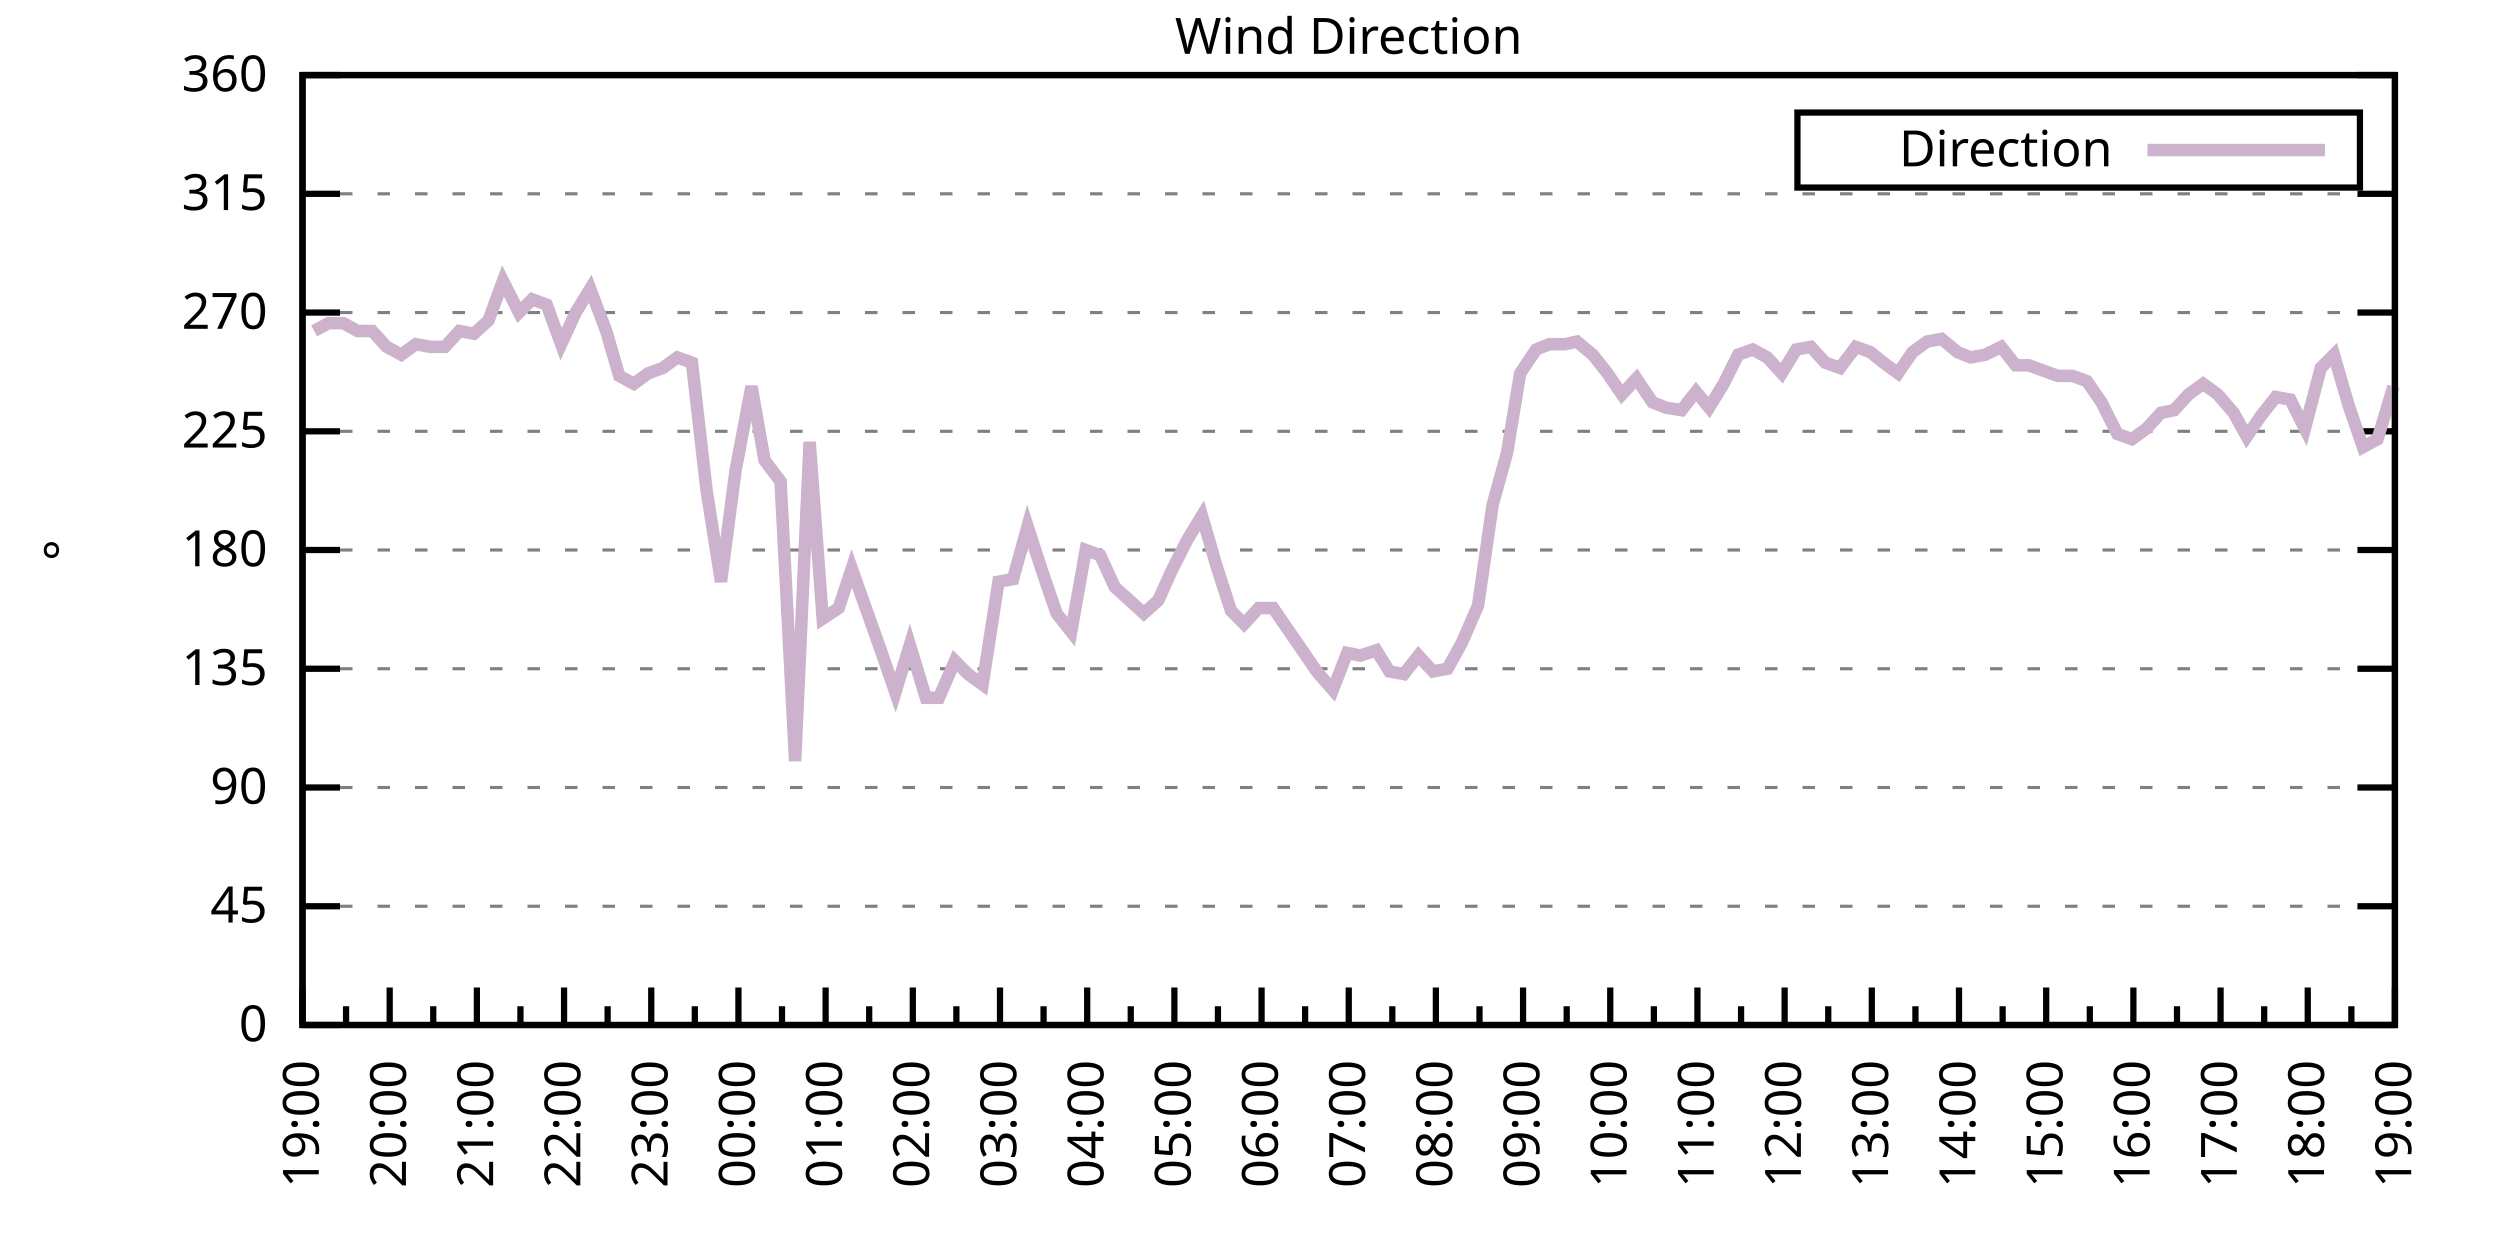
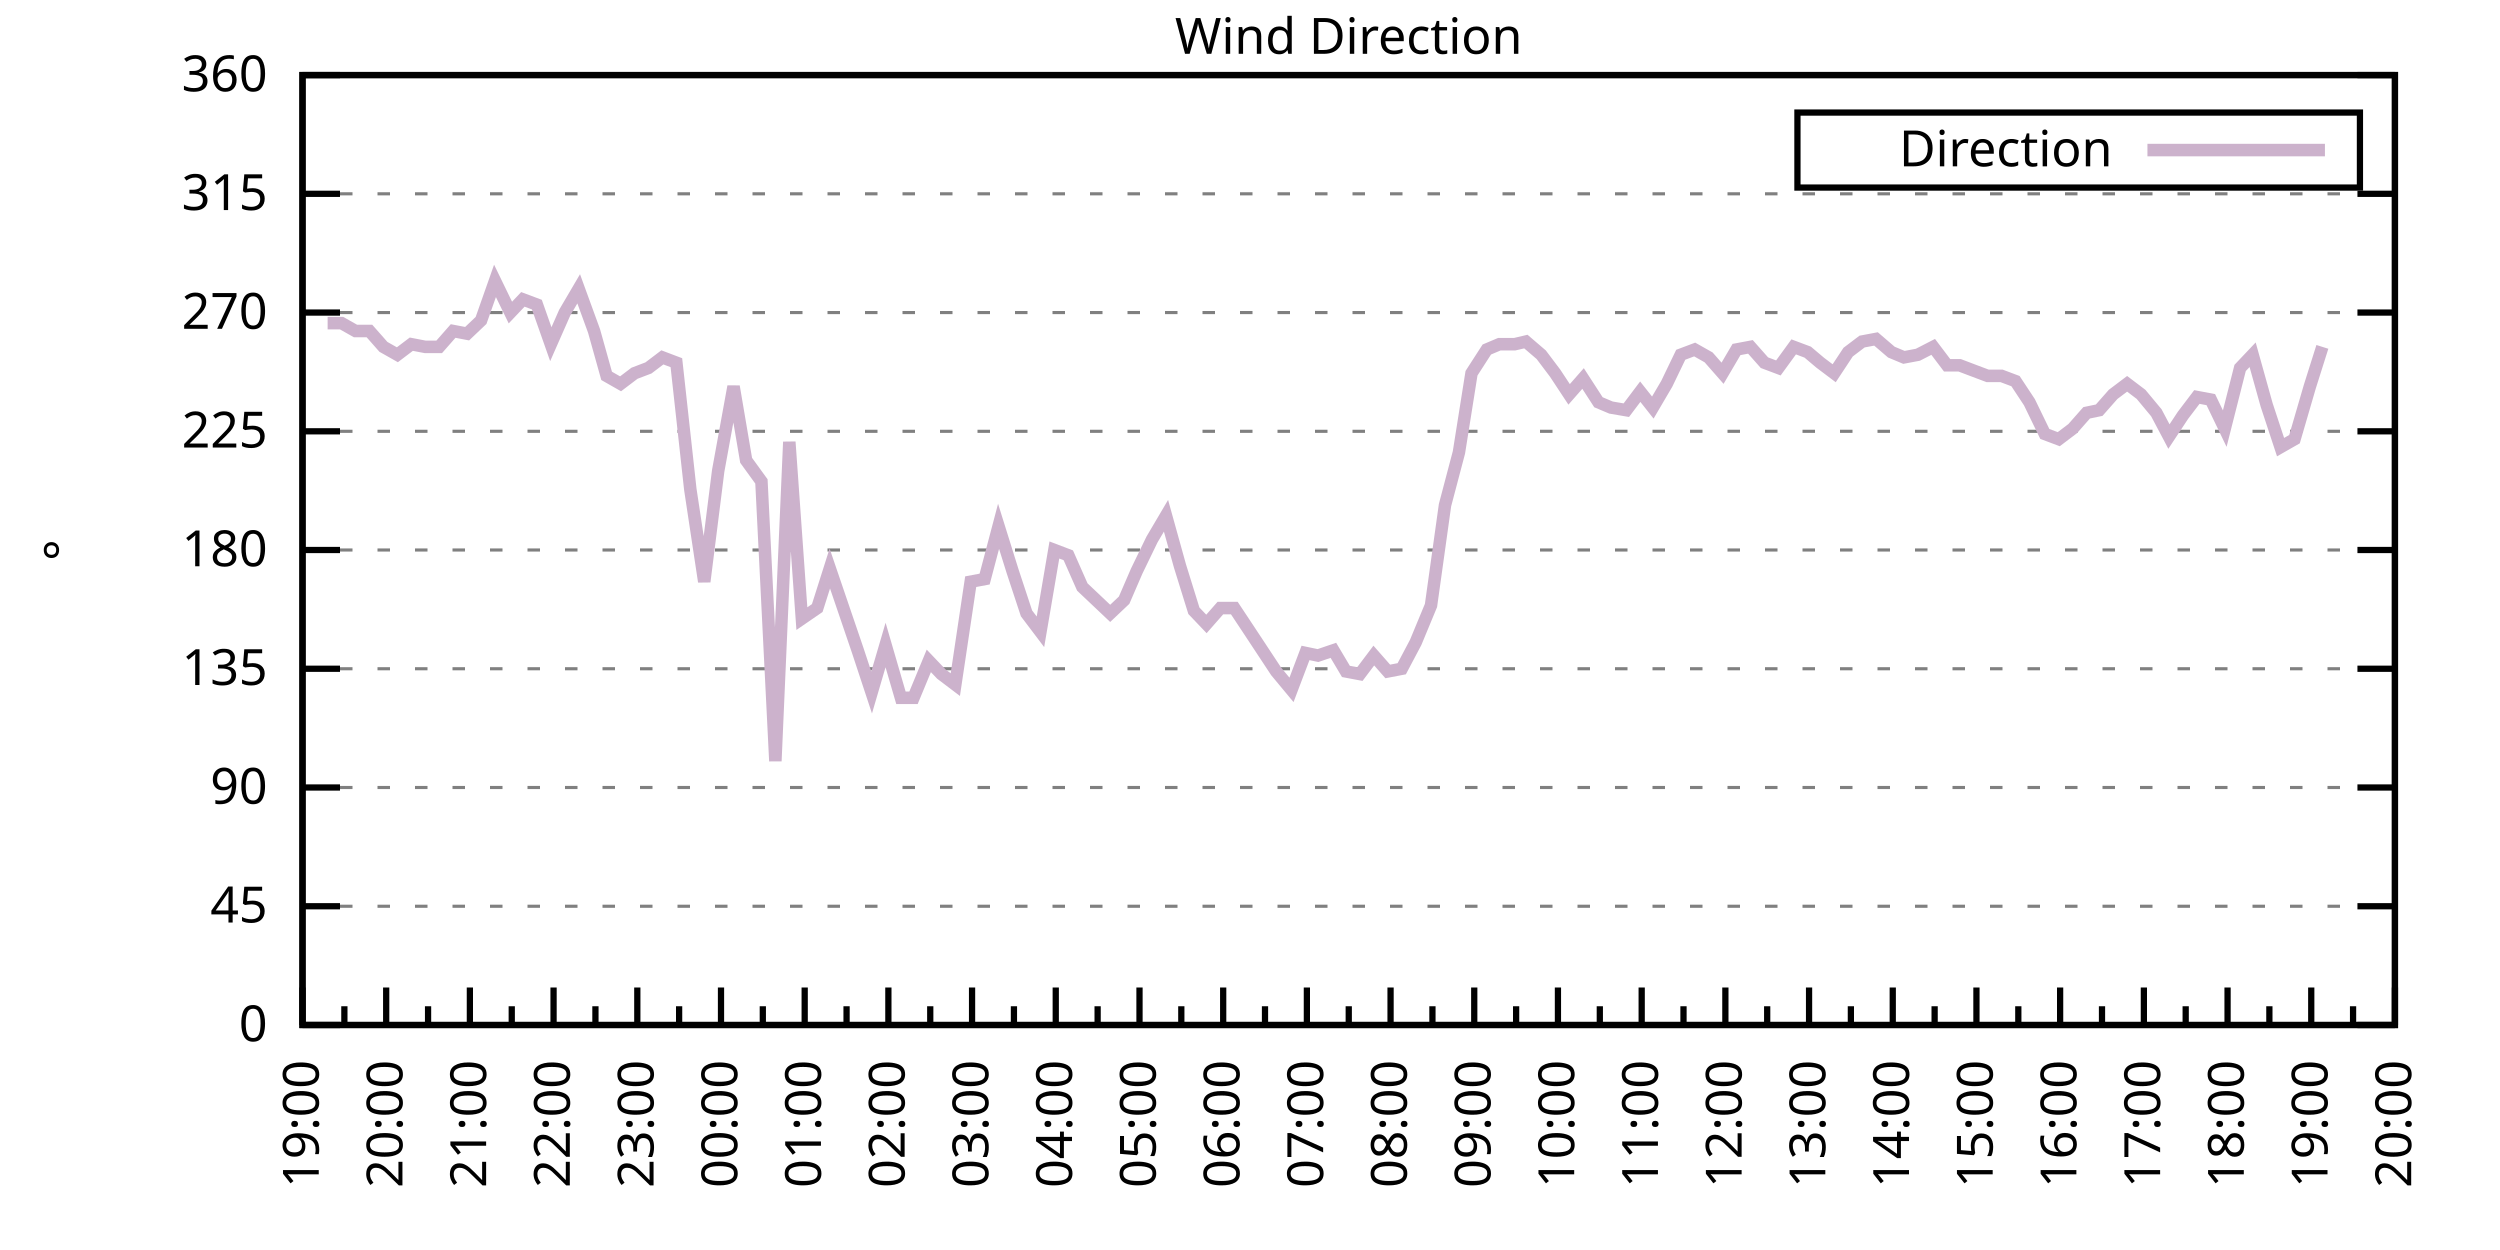
<svg xmlns="http://www.w3.org/2000/svg" xmlns:xlink="http://www.w3.org/1999/xlink" width="400" height="200" viewBox="0 0 400 200">
  <g id="gnuplot_canvas">
    <rect x="0" y="0" width="400" height="200" fill="none" />
    <defs>
      <circle id="gpDot" r="0.5" stroke-width="0.5" stroke="currentColor" />
      <path id="gpPt0" stroke-width="0.333" stroke="currentColor" d="M-1,0 h2 M0,-1 v2" />
      <path id="gpPt1" stroke-width="0.333" stroke="currentColor" d="M-1,-1 L1,1 M1,-1 L-1,1" />
      <path id="gpPt2" stroke-width="0.333" stroke="currentColor" d="M-1,0 L1,0 M0,-1 L0,1 M-1,-1 L1,1 M-1,1 L1,-1" />
      <rect id="gpPt3" stroke-width="0.333" stroke="currentColor" x="-1" y="-1" width="2" height="2" />
      <rect id="gpPt4" stroke-width="0.333" stroke="currentColor" fill="currentColor" x="-1" y="-1" width="2" height="2" />
      <circle id="gpPt5" stroke-width="0.333" stroke="currentColor" cx="0" cy="0" r="1" />
      <use xlink:href="#gpPt5" id="gpPt6" fill="currentColor" stroke="none" />
      <path id="gpPt7" stroke-width="0.333" stroke="currentColor" d="M0,-1.33 L-1.33,0.67 L1.33,0.67 z" />
      <use xlink:href="#gpPt7" id="gpPt8" fill="currentColor" stroke="none" />
      <use xlink:href="#gpPt7" id="gpPt9" stroke="currentColor" transform="rotate(180)" />
      <use xlink:href="#gpPt9" id="gpPt10" fill="currentColor" stroke="none" />
      <use xlink:href="#gpPt3" id="gpPt11" stroke="currentColor" transform="rotate(45)" />
      <use xlink:href="#gpPt11" id="gpPt12" fill="currentColor" stroke="none" />
      <path id="gpPt13" stroke-width="0.333" stroke="currentColor" d="M0,1.330 L1.265,0.411 L0.782,-1.067 L-0.782,-1.076 L-1.265,0.411 z" />
      <use xlink:href="#gpPt13" id="gpPt14" fill="currentColor" stroke="none" />
      <filter id="textbox" filterUnits="objectBoundingBox" x="0" y="0" height="1" width="1">
        <feFlood flood-color="white" flood-opacity="1" result="bgnd" />
        <feComposite in="SourceGraphic" in2="bgnd" operator="atop" />
      </filter>
      <filter id="greybox" filterUnits="objectBoundingBox" x="0" y="0" height="1" width="1">
        <feFlood flood-color="lightgrey" flood-opacity="1" result="grey" />
        <feComposite in="SourceGraphic" in2="grey" operator="atop" />
      </filter>
    </defs>
    <g fill="none" color="white" stroke="currentColor" stroke-width="1.00" stroke-linecap="butt" stroke-linejoin="miter">
</g>
    <g fill="none" color="black" stroke="currentColor" stroke-width="1.00" stroke-linecap="butt" stroke-linejoin="miter">
      <g stroke="none" shape-rendering="crispEdges">
        <polygon fill="rgb(255, 255, 255)" points="48.40,164.00 383.18,164.00 383.18,12.02 48.40,12.02 " />
      </g>
    </g>
    <g fill="none" color="black" stroke="currentColor" stroke-width="1.00" stroke-linecap="butt" stroke-linejoin="miter">
</g>
    <g fill="none" color="black" stroke="black" stroke-width="0.50" stroke-linecap="butt" stroke-linejoin="miter">
</g>
    <g fill="none" color="gray" stroke="currentColor" stroke-width="0.50" stroke-linecap="butt" stroke-linejoin="miter">
      <path stroke="gray" stroke-dasharray="2,4" class="gridline" d="M48.40,164.00 L383.19,164.00  " />
    </g>
    <g fill="none" color="gray" stroke="gray" stroke-width="1.00" stroke-linecap="butt" stroke-linejoin="miter">
</g>
    <g fill="none" color="black" stroke="currentColor" stroke-width="1.00" stroke-linecap="butt" stroke-linejoin="miter">
      <path stroke="black" d="M48.40,164.00 L54.40,164.00 M383.19,164.00 L377.19,164.00  " />
      <g transform="translate(42.80,166.60)" stroke="none" fill="black" font-family="Sans" font-size="8.00" text-anchor="end">
        <text>
          <tspan font-family="Sans"> 0</tspan>
        </text>
      </g>
    </g>
    <g fill="none" color="black" stroke="currentColor" stroke-width="1.00" stroke-linecap="butt" stroke-linejoin="miter">
</g>
    <g fill="none" color="black" stroke="black" stroke-width="0.50" stroke-linecap="butt" stroke-linejoin="miter">
</g>
    <g fill="none" color="gray" stroke="currentColor" stroke-width="0.50" stroke-linecap="butt" stroke-linejoin="miter">
      <path stroke="gray" stroke-dasharray="2,4" class="gridline" d="M48.40,145.00 L383.19,145.00  " />
    </g>
    <g fill="none" color="gray" stroke="gray" stroke-width="1.00" stroke-linecap="butt" stroke-linejoin="miter">
</g>
    <g fill="none" color="black" stroke="currentColor" stroke-width="1.00" stroke-linecap="butt" stroke-linejoin="miter">
      <path stroke="black" d="M48.40,145.00 L54.40,145.00 M383.19,145.00 L377.19,145.00  " />
      <g transform="translate(42.80,147.60)" stroke="none" fill="black" font-family="Sans" font-size="8.00" text-anchor="end">
        <text>
          <tspan font-family="Sans"> 45</tspan>
        </text>
      </g>
    </g>
    <g fill="none" color="black" stroke="currentColor" stroke-width="1.00" stroke-linecap="butt" stroke-linejoin="miter">
</g>
    <g fill="none" color="black" stroke="black" stroke-width="0.50" stroke-linecap="butt" stroke-linejoin="miter">
</g>
    <g fill="none" color="gray" stroke="currentColor" stroke-width="0.50" stroke-linecap="butt" stroke-linejoin="miter">
      <path stroke="gray" stroke-dasharray="2,4" class="gridline" d="M48.40,126.00 L383.19,126.00  " />
    </g>
    <g fill="none" color="gray" stroke="gray" stroke-width="1.00" stroke-linecap="butt" stroke-linejoin="miter">
</g>
    <g fill="none" color="black" stroke="currentColor" stroke-width="1.00" stroke-linecap="butt" stroke-linejoin="miter">
      <path stroke="black" d="M48.40,126.00 L54.40,126.00 M383.19,126.00 L377.19,126.00  " />
      <g transform="translate(42.80,128.60)" stroke="none" fill="black" font-family="Sans" font-size="8.00" text-anchor="end">
        <text>
          <tspan font-family="Sans"> 90</tspan>
        </text>
      </g>
    </g>
    <g fill="none" color="black" stroke="currentColor" stroke-width="1.00" stroke-linecap="butt" stroke-linejoin="miter">
</g>
    <g fill="none" color="black" stroke="black" stroke-width="0.50" stroke-linecap="butt" stroke-linejoin="miter">
</g>
    <g fill="none" color="gray" stroke="currentColor" stroke-width="0.50" stroke-linecap="butt" stroke-linejoin="miter">
      <path stroke="gray" stroke-dasharray="2,4" class="gridline" d="M48.40,107.00 L383.19,107.00  " />
    </g>
    <g fill="none" color="gray" stroke="gray" stroke-width="1.00" stroke-linecap="butt" stroke-linejoin="miter">
</g>
    <g fill="none" color="black" stroke="currentColor" stroke-width="1.00" stroke-linecap="butt" stroke-linejoin="miter">
      <path stroke="black" d="M48.40,107.00 L54.40,107.00 M383.19,107.00 L377.19,107.00  " />
      <g transform="translate(42.80,109.60)" stroke="none" fill="black" font-family="Sans" font-size="8.00" text-anchor="end">
        <text>
          <tspan font-family="Sans"> 135</tspan>
        </text>
      </g>
    </g>
    <g fill="none" color="black" stroke="currentColor" stroke-width="1.00" stroke-linecap="butt" stroke-linejoin="miter">
</g>
    <g fill="none" color="black" stroke="black" stroke-width="0.50" stroke-linecap="butt" stroke-linejoin="miter">
</g>
    <g fill="none" color="gray" stroke="currentColor" stroke-width="0.50" stroke-linecap="butt" stroke-linejoin="miter">
      <path stroke="gray" stroke-dasharray="2,4" class="gridline" d="M48.40,88.00 L383.19,88.00  " />
    </g>
    <g fill="none" color="gray" stroke="gray" stroke-width="1.00" stroke-linecap="butt" stroke-linejoin="miter">
</g>
    <g fill="none" color="black" stroke="currentColor" stroke-width="1.00" stroke-linecap="butt" stroke-linejoin="miter">
      <path stroke="black" d="M48.40,88.00 L54.40,88.00 M383.19,88.00 L377.19,88.00  " />
      <g transform="translate(42.80,90.60)" stroke="none" fill="black" font-family="Sans" font-size="8.00" text-anchor="end">
        <text>
          <tspan font-family="Sans"> 180</tspan>
        </text>
      </g>
    </g>
    <g fill="none" color="black" stroke="currentColor" stroke-width="1.00" stroke-linecap="butt" stroke-linejoin="miter">
</g>
    <g fill="none" color="black" stroke="black" stroke-width="0.50" stroke-linecap="butt" stroke-linejoin="miter">
</g>
    <g fill="none" color="gray" stroke="currentColor" stroke-width="0.50" stroke-linecap="butt" stroke-linejoin="miter">
      <path stroke="gray" stroke-dasharray="2,4" class="gridline" d="M48.40,69.01 L383.19,69.01  " />
    </g>
    <g fill="none" color="gray" stroke="gray" stroke-width="1.00" stroke-linecap="butt" stroke-linejoin="miter">
</g>
    <g fill="none" color="black" stroke="currentColor" stroke-width="1.00" stroke-linecap="butt" stroke-linejoin="miter">
      <path stroke="black" d="M48.40,69.01 L54.40,69.01 M383.19,69.01 L377.19,69.01  " />
      <g transform="translate(42.80,71.61)" stroke="none" fill="black" font-family="Sans" font-size="8.00" text-anchor="end">
        <text>
          <tspan font-family="Sans"> 225</tspan>
        </text>
      </g>
    </g>
    <g fill="none" color="black" stroke="currentColor" stroke-width="1.00" stroke-linecap="butt" stroke-linejoin="miter">
</g>
    <g fill="none" color="black" stroke="black" stroke-width="0.50" stroke-linecap="butt" stroke-linejoin="miter">
</g>
    <g fill="none" color="gray" stroke="currentColor" stroke-width="0.50" stroke-linecap="butt" stroke-linejoin="miter">
      <path stroke="gray" stroke-dasharray="2,4" class="gridline" d="M48.40,50.01 L383.19,50.01  " />
    </g>
    <g fill="none" color="gray" stroke="gray" stroke-width="1.00" stroke-linecap="butt" stroke-linejoin="miter">
</g>
    <g fill="none" color="black" stroke="currentColor" stroke-width="1.00" stroke-linecap="butt" stroke-linejoin="miter">
      <path stroke="black" d="M48.40,50.01 L54.40,50.01 M383.19,50.01 L377.19,50.01  " />
      <g transform="translate(42.80,52.61)" stroke="none" fill="black" font-family="Sans" font-size="8.00" text-anchor="end">
        <text>
          <tspan font-family="Sans"> 270</tspan>
        </text>
      </g>
    </g>
    <g fill="none" color="black" stroke="currentColor" stroke-width="1.00" stroke-linecap="butt" stroke-linejoin="miter">
</g>
    <g fill="none" color="black" stroke="black" stroke-width="0.50" stroke-linecap="butt" stroke-linejoin="miter">
</g>
    <g fill="none" color="gray" stroke="currentColor" stroke-width="0.50" stroke-linecap="butt" stroke-linejoin="miter">
      <path stroke="gray" stroke-dasharray="2,4" class="gridline" d="M48.40,31.01 L383.19,31.01  " />
    </g>
    <g fill="none" color="gray" stroke="gray" stroke-width="1.00" stroke-linecap="butt" stroke-linejoin="miter">
</g>
    <g fill="none" color="black" stroke="currentColor" stroke-width="1.00" stroke-linecap="butt" stroke-linejoin="miter">
      <path stroke="black" d="M48.40,31.01 L54.40,31.01 M383.19,31.01 L377.19,31.01  " />
      <g transform="translate(42.80,33.61)" stroke="none" fill="black" font-family="Sans" font-size="8.00" text-anchor="end">
        <text>
          <tspan font-family="Sans"> 315</tspan>
        </text>
      </g>
    </g>
    <g fill="none" color="black" stroke="currentColor" stroke-width="1.00" stroke-linecap="butt" stroke-linejoin="miter">
</g>
    <g fill="none" color="black" stroke="black" stroke-width="0.50" stroke-linecap="butt" stroke-linejoin="miter">
</g>
    <g fill="none" color="gray" stroke="currentColor" stroke-width="0.50" stroke-linecap="butt" stroke-linejoin="miter">
      <path stroke="gray" stroke-dasharray="2,4" class="gridline" d="M48.40,12.01 L383.19,12.01  " />
    </g>
    <g fill="none" color="gray" stroke="gray" stroke-width="1.00" stroke-linecap="butt" stroke-linejoin="miter">
</g>
    <g fill="none" color="black" stroke="currentColor" stroke-width="1.00" stroke-linecap="butt" stroke-linejoin="miter">
      <path stroke="black" d="M48.40,12.01 L54.40,12.01 M383.19,12.01 L377.19,12.01  " />
      <g transform="translate(42.80,14.61)" stroke="none" fill="black" font-family="Sans" font-size="8.00" text-anchor="end">
        <text>
          <tspan font-family="Sans"> 360</tspan>
        </text>
      </g>
    </g>
    <g fill="none" color="black" stroke="currentColor" stroke-width="1.00" stroke-linecap="butt" stroke-linejoin="miter">
      <path stroke="black" d="M48.40,164.00 L48.40,158.00  " />
      <g transform="translate(51.00,169.60) rotate(270)" stroke="none" fill="black" font-family="Sans" font-size="8.00" text-anchor="end">
        <text>
          <tspan font-family="Sans">19:00</tspan>
        </text>
      </g>
    </g>
    <g fill="none" color="black" stroke="currentColor" stroke-width="1.00" stroke-linecap="butt" stroke-linejoin="miter">
-       <path stroke="black" d="M55.37,164.00 L55.37,161.00 M62.35,164.00 L62.35,158.00  " />
-       <g transform="translate(64.95,169.60) rotate(270)" stroke="none" fill="black" font-family="Sans" font-size="8.00" text-anchor="end">
+       <path stroke="black" d="M55.10,164.00 L55.10,161.00 M61.79,164.00 L61.79,158.00  " />
+       <g transform="translate(64.39,169.60) rotate(270)" stroke="none" fill="black" font-family="Sans" font-size="8.00" text-anchor="end">
        <text>
          <tspan font-family="Sans">20:00</tspan>
        </text>
      </g>
    </g>
    <g fill="none" color="black" stroke="currentColor" stroke-width="1.00" stroke-linecap="butt" stroke-linejoin="miter">
-       <path stroke="black" d="M69.32,164.00 L69.32,161.00 M76.30,164.00 L76.30,158.00  " />
-       <g transform="translate(78.90,169.60) rotate(270)" stroke="none" fill="black" font-family="Sans" font-size="8.00" text-anchor="end">
+       <path stroke="black" d="M68.49,164.00 L68.49,161.00 M75.18,164.00 L75.18,158.00  " />
+       <g transform="translate(77.78,169.60) rotate(270)" stroke="none" fill="black" font-family="Sans" font-size="8.00" text-anchor="end">
        <text>
          <tspan font-family="Sans">21:00</tspan>
        </text>
      </g>
    </g>
    <g fill="none" color="black" stroke="currentColor" stroke-width="1.00" stroke-linecap="butt" stroke-linejoin="miter">
-       <path stroke="black" d="M83.27,164.00 L83.27,161.00 M90.25,164.00 L90.25,158.00  " />
-       <g transform="translate(92.85,169.60) rotate(270)" stroke="none" fill="black" font-family="Sans" font-size="8.00" text-anchor="end">
+       <path stroke="black" d="M81.88,164.00 L81.88,161.00 M88.57,164.00 L88.57,158.00  " />
+       <g transform="translate(91.17,169.60) rotate(270)" stroke="none" fill="black" font-family="Sans" font-size="8.00" text-anchor="end">
        <text>
          <tspan font-family="Sans">22:00</tspan>
        </text>
      </g>
    </g>
    <g fill="none" color="black" stroke="currentColor" stroke-width="1.00" stroke-linecap="butt" stroke-linejoin="miter">
-       <path stroke="black" d="M97.22,164.00 L97.22,161.00 M104.20,164.00 L104.20,158.00  " />
-       <g transform="translate(106.80,169.60) rotate(270)" stroke="none" fill="black" font-family="Sans" font-size="8.00" text-anchor="end">
+       <path stroke="black" d="M95.27,164.00 L95.27,161.00 M101.97,164.00 L101.97,158.00  " />
+       <g transform="translate(104.57,169.60) rotate(270)" stroke="none" fill="black" font-family="Sans" font-size="8.00" text-anchor="end">
        <text>
          <tspan font-family="Sans">23:00</tspan>
        </text>
      </g>
    </g>
    <g fill="none" color="black" stroke="currentColor" stroke-width="1.00" stroke-linecap="butt" stroke-linejoin="miter">
-       <path stroke="black" d="M111.17,164.00 L111.17,161.00 M118.15,164.00 L118.15,158.00  " />
-       <g transform="translate(120.75,169.60) rotate(270)" stroke="none" fill="black" font-family="Sans" font-size="8.00" text-anchor="end">
+       <path stroke="black" d="M108.66,164.00 L108.66,161.00 M115.36,164.00 L115.36,158.00  " />
+       <g transform="translate(117.96,169.60) rotate(270)" stroke="none" fill="black" font-family="Sans" font-size="8.00" text-anchor="end">
        <text>
          <tspan font-family="Sans">00:00</tspan>
        </text>
      </g>
    </g>
    <g fill="none" color="black" stroke="currentColor" stroke-width="1.00" stroke-linecap="butt" stroke-linejoin="miter">
-       <path stroke="black" d="M125.12,164.00 L125.12,161.00 M132.10,164.00 L132.10,158.00  " />
-       <g transform="translate(134.70,169.60) rotate(270)" stroke="none" fill="black" font-family="Sans" font-size="8.00" text-anchor="end">
+       <path stroke="black" d="M122.05,164.00 L122.05,161.00 M128.75,164.00 L128.75,158.00  " />
+       <g transform="translate(131.35,169.60) rotate(270)" stroke="none" fill="black" font-family="Sans" font-size="8.00" text-anchor="end">
        <text>
          <tspan font-family="Sans">01:00</tspan>
        </text>
      </g>
    </g>
    <g fill="none" color="black" stroke="currentColor" stroke-width="1.00" stroke-linecap="butt" stroke-linejoin="miter">
-       <path stroke="black" d="M139.07,164.00 L139.07,161.00 M146.05,164.00 L146.05,158.00  " />
-       <g transform="translate(148.65,169.60) rotate(270)" stroke="none" fill="black" font-family="Sans" font-size="8.00" text-anchor="end">
+       <path stroke="black" d="M135.45,164.00 L135.45,161.00 M142.14,164.00 L142.14,158.00  " />
+       <g transform="translate(144.74,169.60) rotate(270)" stroke="none" fill="black" font-family="Sans" font-size="8.00" text-anchor="end">
        <text>
          <tspan font-family="Sans">02:00</tspan>
        </text>
      </g>
    </g>
    <g fill="none" color="black" stroke="currentColor" stroke-width="1.00" stroke-linecap="butt" stroke-linejoin="miter">
-       <path stroke="black" d="M153.02,164.00 L153.02,161.00 M160.00,164.00 L160.00,158.00  " />
-       <g transform="translate(162.60,169.60) rotate(270)" stroke="none" fill="black" font-family="Sans" font-size="8.00" text-anchor="end">
+       <path stroke="black" d="M148.84,164.00 L148.84,161.00 M155.53,164.00 L155.53,158.00  " />
+       <g transform="translate(158.13,169.60) rotate(270)" stroke="none" fill="black" font-family="Sans" font-size="8.00" text-anchor="end">
        <text>
          <tspan font-family="Sans">03:00</tspan>
        </text>
      </g>
    </g>
    <g fill="none" color="black" stroke="currentColor" stroke-width="1.00" stroke-linecap="butt" stroke-linejoin="miter">
-       <path stroke="black" d="M166.97,164.00 L166.97,161.00 M173.95,164.00 L173.95,158.00  " />
-       <g transform="translate(176.55,169.60) rotate(270)" stroke="none" fill="black" font-family="Sans" font-size="8.00" text-anchor="end">
+       <path stroke="black" d="M162.23,164.00 L162.23,161.00 M168.92,164.00 L168.92,158.00  " />
+       <g transform="translate(171.52,169.60) rotate(270)" stroke="none" fill="black" font-family="Sans" font-size="8.00" text-anchor="end">
        <text>
          <tspan font-family="Sans">04:00</tspan>
        </text>
      </g>
    </g>
    <g fill="none" color="black" stroke="currentColor" stroke-width="1.00" stroke-linecap="butt" stroke-linejoin="miter">
-       <path stroke="black" d="M180.92,164.00 L180.92,161.00 M187.90,164.00 L187.90,158.00  " />
-       <g transform="translate(190.50,169.60) rotate(270)" stroke="none" fill="black" font-family="Sans" font-size="8.00" text-anchor="end">
+       <path stroke="black" d="M175.62,164.00 L175.62,161.00 M182.32,164.00 L182.32,158.00  " />
+       <g transform="translate(184.92,169.60) rotate(270)" stroke="none" fill="black" font-family="Sans" font-size="8.00" text-anchor="end">
        <text>
          <tspan font-family="Sans">05:00</tspan>
        </text>
      </g>
    </g>
    <g fill="none" color="black" stroke="currentColor" stroke-width="1.00" stroke-linecap="butt" stroke-linejoin="miter">
-       <path stroke="black" d="M194.87,164.00 L194.87,161.00 M201.85,164.00 L201.85,158.00  " />
-       <g transform="translate(204.45,169.60) rotate(270)" stroke="none" fill="black" font-family="Sans" font-size="8.00" text-anchor="end">
+       <path stroke="black" d="M189.01,164.00 L189.01,161.00 M195.71,164.00 L195.71,158.00  " />
+       <g transform="translate(198.31,169.60) rotate(270)" stroke="none" fill="black" font-family="Sans" font-size="8.00" text-anchor="end">
        <text>
          <tspan font-family="Sans">06:00</tspan>
        </text>
      </g>
    </g>
    <g fill="none" color="black" stroke="currentColor" stroke-width="1.00" stroke-linecap="butt" stroke-linejoin="miter">
-       <path stroke="black" d="M208.82,164.00 L208.82,161.00 M215.80,164.00 L215.80,158.00  " />
-       <g transform="translate(218.40,169.60) rotate(270)" stroke="none" fill="black" font-family="Sans" font-size="8.00" text-anchor="end">
+       <path stroke="black" d="M202.40,164.00 L202.40,161.00 M209.10,164.00 L209.10,158.00  " />
+       <g transform="translate(211.70,169.60) rotate(270)" stroke="none" fill="black" font-family="Sans" font-size="8.00" text-anchor="end">
        <text>
          <tspan font-family="Sans">07:00</tspan>
        </text>
      </g>
    </g>
    <g fill="none" color="black" stroke="currentColor" stroke-width="1.00" stroke-linecap="butt" stroke-linejoin="miter">
-       <path stroke="black" d="M222.77,164.00 L222.77,161.00 M229.74,164.00 L229.74,158.00  " />
-       <g transform="translate(232.34,169.60) rotate(270)" stroke="none" fill="black" font-family="Sans" font-size="8.00" text-anchor="end">
+       <path stroke="black" d="M215.80,164.00 L215.80,161.00 M222.49,164.00 L222.49,158.00  " />
+       <g transform="translate(225.09,169.60) rotate(270)" stroke="none" fill="black" font-family="Sans" font-size="8.00" text-anchor="end">
        <text>
          <tspan font-family="Sans">08:00</tspan>
        </text>
      </g>
    </g>
    <g fill="none" color="black" stroke="currentColor" stroke-width="1.00" stroke-linecap="butt" stroke-linejoin="miter">
-       <path stroke="black" d="M236.72,164.00 L236.72,161.00 M243.69,164.00 L243.69,158.00  " />
-       <g transform="translate(246.29,169.60) rotate(270)" stroke="none" fill="black" font-family="Sans" font-size="8.00" text-anchor="end">
+       <path stroke="black" d="M229.19,164.00 L229.19,161.00 M235.88,164.00 L235.88,158.00  " />
+       <g transform="translate(238.48,169.60) rotate(270)" stroke="none" fill="black" font-family="Sans" font-size="8.00" text-anchor="end">
        <text>
          <tspan font-family="Sans">09:00</tspan>
        </text>
      </g>
    </g>
    <g fill="none" color="black" stroke="currentColor" stroke-width="1.00" stroke-linecap="butt" stroke-linejoin="miter">
-       <path stroke="black" d="M250.67,164.00 L250.67,161.00 M257.64,164.00 L257.64,158.00  " />
-       <g transform="translate(260.24,169.60) rotate(270)" stroke="none" fill="black" font-family="Sans" font-size="8.00" text-anchor="end">
+       <path stroke="black" d="M242.58,164.00 L242.58,161.00 M249.27,164.00 L249.27,158.00  " />
+       <g transform="translate(251.87,169.60) rotate(270)" stroke="none" fill="black" font-family="Sans" font-size="8.00" text-anchor="end">
        <text>
          <tspan font-family="Sans">10:00</tspan>
        </text>
      </g>
    </g>
    <g fill="none" color="black" stroke="currentColor" stroke-width="1.00" stroke-linecap="butt" stroke-linejoin="miter">
-       <path stroke="black" d="M264.62,164.00 L264.62,161.00 M271.59,164.00 L271.59,158.00  " />
-       <g transform="translate(274.19,169.60) rotate(270)" stroke="none" fill="black" font-family="Sans" font-size="8.00" text-anchor="end">
+       <path stroke="black" d="M255.97,164.00 L255.97,161.00 M262.67,164.00 L262.67,158.00  " />
+       <g transform="translate(265.27,169.60) rotate(270)" stroke="none" fill="black" font-family="Sans" font-size="8.00" text-anchor="end">
        <text>
          <tspan font-family="Sans">11:00</tspan>
        </text>
      </g>
    </g>
    <g fill="none" color="black" stroke="currentColor" stroke-width="1.00" stroke-linecap="butt" stroke-linejoin="miter">
-       <path stroke="black" d="M278.57,164.00 L278.57,161.00 M285.54,164.00 L285.54,158.00  " />
-       <g transform="translate(288.14,169.60) rotate(270)" stroke="none" fill="black" font-family="Sans" font-size="8.00" text-anchor="end">
+       <path stroke="black" d="M269.36,164.00 L269.36,161.00 M276.06,164.00 L276.06,158.00  " />
+       <g transform="translate(278.66,169.60) rotate(270)" stroke="none" fill="black" font-family="Sans" font-size="8.00" text-anchor="end">
        <text>
          <tspan font-family="Sans">12:00</tspan>
        </text>
      </g>
    </g>
    <g fill="none" color="black" stroke="currentColor" stroke-width="1.00" stroke-linecap="butt" stroke-linejoin="miter">
-       <path stroke="black" d="M292.52,164.00 L292.52,161.00 M299.49,164.00 L299.49,158.00  " />
-       <g transform="translate(302.09,169.60) rotate(270)" stroke="none" fill="black" font-family="Sans" font-size="8.00" text-anchor="end">
+       <path stroke="black" d="M282.75,164.00 L282.75,161.00 M289.45,164.00 L289.45,158.00  " />
+       <g transform="translate(292.05,169.60) rotate(270)" stroke="none" fill="black" font-family="Sans" font-size="8.00" text-anchor="end">
        <text>
          <tspan font-family="Sans">13:00</tspan>
        </text>
      </g>
    </g>
    <g fill="none" color="black" stroke="currentColor" stroke-width="1.00" stroke-linecap="butt" stroke-linejoin="miter">
-       <path stroke="black" d="M306.47,164.00 L306.47,161.00 M313.44,164.00 L313.44,158.00  " />
-       <g transform="translate(316.04,169.60) rotate(270)" stroke="none" fill="black" font-family="Sans" font-size="8.00" text-anchor="end">
+       <path stroke="black" d="M296.14,164.00 L296.14,161.00 M302.84,164.00 L302.84,158.00  " />
+       <g transform="translate(305.44,169.60) rotate(270)" stroke="none" fill="black" font-family="Sans" font-size="8.00" text-anchor="end">
        <text>
          <tspan font-family="Sans">14:00</tspan>
        </text>
      </g>
    </g>
    <g fill="none" color="black" stroke="currentColor" stroke-width="1.00" stroke-linecap="butt" stroke-linejoin="miter">
-       <path stroke="black" d="M320.42,164.00 L320.42,161.00 M327.39,164.00 L327.39,158.00  " />
-       <g transform="translate(329.99,169.60) rotate(270)" stroke="none" fill="black" font-family="Sans" font-size="8.00" text-anchor="end">
+       <path stroke="black" d="M309.54,164.00 L309.54,161.00 M316.23,164.00 L316.23,158.00  " />
+       <g transform="translate(318.83,169.60) rotate(270)" stroke="none" fill="black" font-family="Sans" font-size="8.00" text-anchor="end">
        <text>
          <tspan font-family="Sans">15:00</tspan>
        </text>
      </g>
    </g>
    <g fill="none" color="black" stroke="currentColor" stroke-width="1.00" stroke-linecap="butt" stroke-linejoin="miter">
-       <path stroke="black" d="M334.37,164.00 L334.37,161.00 M341.34,164.00 L341.34,158.00  " />
-       <g transform="translate(343.94,169.60) rotate(270)" stroke="none" fill="black" font-family="Sans" font-size="8.00" text-anchor="end">
+       <path stroke="black" d="M322.93,164.00 L322.93,161.00 M329.62,164.00 L329.62,158.00  " />
+       <g transform="translate(332.22,169.60) rotate(270)" stroke="none" fill="black" font-family="Sans" font-size="8.00" text-anchor="end">
        <text>
          <tspan font-family="Sans">16:00</tspan>
        </text>
      </g>
    </g>
    <g fill="none" color="black" stroke="currentColor" stroke-width="1.00" stroke-linecap="butt" stroke-linejoin="miter">
-       <path stroke="black" d="M348.32,164.00 L348.32,161.00 M355.29,164.00 L355.29,158.00  " />
-       <g transform="translate(357.89,169.60) rotate(270)" stroke="none" fill="black" font-family="Sans" font-size="8.00" text-anchor="end">
+       <path stroke="black" d="M336.32,164.00 L336.32,161.00 M343.02,164.00 L343.02,158.00  " />
+       <g transform="translate(345.62,169.60) rotate(270)" stroke="none" fill="black" font-family="Sans" font-size="8.00" text-anchor="end">
        <text>
          <tspan font-family="Sans">17:00</tspan>
        </text>
      </g>
    </g>
    <g fill="none" color="black" stroke="currentColor" stroke-width="1.00" stroke-linecap="butt" stroke-linejoin="miter">
-       <path stroke="black" d="M362.27,164.00 L362.27,161.00 M369.24,164.00 L369.24,158.00  " />
-       <g transform="translate(371.84,169.60) rotate(270)" stroke="none" fill="black" font-family="Sans" font-size="8.00" text-anchor="end">
+       <path stroke="black" d="M349.71,164.00 L349.71,161.00 M356.41,164.00 L356.41,158.00  " />
+       <g transform="translate(359.01,169.60) rotate(270)" stroke="none" fill="black" font-family="Sans" font-size="8.00" text-anchor="end">
        <text>
          <tspan font-family="Sans">18:00</tspan>
        </text>
      </g>
    </g>
    <g fill="none" color="black" stroke="currentColor" stroke-width="1.00" stroke-linecap="butt" stroke-linejoin="miter">
-       <path stroke="black" d="M376.22,164.00 L376.22,161.00 M383.19,164.00 L383.19,158.00  " />
+       <path stroke="black" d="M363.10,164.00 L363.10,161.00 M369.80,164.00 L369.80,158.00  " />
+       <g transform="translate(372.40,169.60) rotate(270)" stroke="none" fill="black" font-family="Sans" font-size="8.00" text-anchor="end">
+         <text>
+           <tspan font-family="Sans">19:00</tspan>
+         </text>
+       </g>
+     </g>
+     <g fill="none" color="black" stroke="currentColor" stroke-width="1.00" stroke-linecap="butt" stroke-linejoin="miter">
+       <path stroke="black" d="M376.49,164.00 L376.49,161.00 M383.19,164.00 L383.19,158.00  " />
      <g transform="translate(385.79,169.60) rotate(270)" stroke="none" fill="black" font-family="Sans" font-size="8.00" text-anchor="end">
        <text>
-           <tspan font-family="Sans">19:00</tspan>
+           <tspan font-family="Sans">20:00</tspan>
        </text>
      </g>
    </g>
    <g fill="none" color="black" stroke="currentColor" stroke-width="1.00" stroke-linecap="butt" stroke-linejoin="miter">
</g>
    <g fill="none" color="black" stroke="currentColor" stroke-width="1.00" stroke-linecap="butt" stroke-linejoin="miter">
      <path stroke="black" d="M48.40,12.01 L48.40,164.00 L383.19,164.00 L383.19,12.01 L48.40,12.01 Z  " />
    </g>
    <g fill="none" color="black" stroke="currentColor" stroke-width="1.00" stroke-linecap="butt" stroke-linejoin="miter">
      <g transform="translate(12.80,88.01) rotate(270)" stroke="none" fill="black" font-family="Sans" font-size="8.00" text-anchor="middle">
        <text>
          <tspan font-family="Sans">°</tspan>
        </text>
      </g>
    </g>
    <g fill="none" color="black" stroke="currentColor" stroke-width="1.00" stroke-linecap="butt" stroke-linejoin="miter">
</g>
    <g fill="none" color="black" stroke="currentColor" stroke-width="1.00" stroke-linecap="butt" stroke-linejoin="miter">
      <path stroke="black" d="M287.59,30.01 L287.59,18.01 L377.59,18.01 L377.59,30.01 L287.59,30.01 Z  " />
    </g>
    <g id="Wind_direction_plot_1">
      <g fill="none" color="white" stroke="black" stroke-width="2.00" stroke-linecap="butt" stroke-linejoin="miter">
</g>
      <g fill="none" color="black" stroke="currentColor" stroke-width="2.00" stroke-linecap="butt" stroke-linejoin="miter">
        <g transform="translate(337.99,26.61)" stroke="none" fill="black" font-family="Sans" font-size="8.00" text-anchor="end">
          <text>
            <tspan font-family="Sans">Direction</tspan>
          </text>
        </g>
      </g>
      <g fill="none" color="black" stroke="currentColor" stroke-width="2.00" stroke-linecap="butt" stroke-linejoin="miter">
-         <path stroke="rgb(204, 178, 204)" d="M343.59,24.01 L371.99,24.01 M50.26,52.96 L52.58,51.70 L54.91,51.70 L57.23,52.96 L59.56,52.96 L61.88,55.50   L64.21,56.76 L66.53,55.07 L68.86,55.50 L71.18,55.50 L73.51,52.96 L75.83,53.39 L78.16,51.27 L80.48,44.94   L83.04,50.01 L85.13,47.90 L87.46,48.74 L89.78,55.07 L92.11,50.01 L94.43,46.21 L96.99,52.96 L99.08,60.14   L101.41,61.41 L103.73,59.72 L106.06,58.87 L108.38,57.18 L110.71,58.03 L113.03,78.29 L115.36,93.07 L117.68,75.34   L120.24,61.83 L122.33,73.65 L124.89,77.03 L127.22,121.78 L129.54,70.70 L131.63,98.98 L134.19,97.29 L136.28,90.96   L140.93,104.05 L143.26,110.80 L145.58,103.20 L148.14,111.65 L150.23,111.65 L152.79,105.74 L154.88,107.85 L157.21,109.54   L159.76,93.07 L162.09,92.65 L164.41,84.21 L166.74,91.38 L169.06,98.14 L171.39,101.09 L173.71,88.00 L176.04,88.85   L178.36,93.92 L180.69,96.03 L183.01,98.14 L185.34,96.03 L187.43,91.38 L189.99,86.32 L192.31,82.52 L194.64,90.54   L196.96,97.72 L199.06,99.83 L201.38,97.29 L203.71,97.29 L206.03,100.67 L208.36,104.05 L210.68,107.43 L213.24,110.38   L215.56,104.47 L217.65,104.89 L220.21,104.05 L222.30,107.43 L224.63,107.85 L226.95,104.89 L229.28,107.43 L231.60,107.00   L233.93,102.78 L236.49,96.87 L238.81,80.83 L241.14,72.38 L243.23,59.72 L245.79,55.92 L247.88,55.07 L250.44,55.07   L252.30,54.65 L254.85,56.76 L257.18,59.72 L259.50,63.10 L261.83,60.56 L264.39,64.36 L266.48,65.21 L269.04,65.63   L271.36,62.67 L273.45,65.21 L275.78,61.41 L278.10,56.76 L280.43,55.92 L282.75,57.18 L285.08,59.72 L287.40,55.92   L289.73,55.50 L292.05,58.03 L294.38,58.87 L296.94,55.50 L299.26,56.34 L301.35,58.03 L303.68,59.72 L306.00,56.34   L308.33,54.65 L310.65,54.23 L313.21,56.34 L315.30,57.18 L317.63,56.76 L320.18,55.50 L322.51,58.45 L324.60,58.45   L326.93,59.30 L329.25,60.14 L331.58,60.14 L333.90,60.98 L336.23,64.36 L338.78,69.43 L341.11,70.27 L343.43,68.58   L345.76,66.05 L347.85,65.63 L350.18,63.10 L352.50,61.41 L354.83,63.10 L357.38,66.05 L359.48,69.85 L361.80,66.47   L364.13,63.52 L366.45,63.94 L368.78,68.58 L371.33,58.87 L373.43,56.76 L375.75,64.78 L378.08,71.54 L380.40,70.27   L382.96,61.83  " />
+         <path stroke="rgb(204, 178, 204)" d="M343.59,24.01 L371.99,24.01 M52.42,51.70 L54.65,51.70 L56.88,52.96 L59.11,52.96 L61.35,55.50 L63.58,56.76   L65.81,55.07 L68.04,55.50 L70.27,55.50 L72.50,52.96 L74.74,53.39 L76.97,51.27 L79.20,44.94 L81.66,50.01   L83.66,47.90 L85.90,48.74 L88.13,55.07 L90.36,50.01 L92.59,46.21 L95.05,52.96 L97.06,60.14 L99.29,61.41   L101.52,59.72 L103.75,58.87 L105.98,57.18 L108.22,58.03 L110.45,78.29 L112.68,93.07 L114.91,75.34 L117.37,61.83   L119.38,73.65 L121.83,77.03 L124.06,121.78 L126.29,70.70 L128.30,98.98 L130.76,97.29 L132.77,90.96 L137.23,104.05   L139.46,110.80 L141.69,103.20 L144.15,111.65 L146.16,111.65 L148.61,105.74 L150.62,107.85 L152.85,109.54 L155.31,93.07   L157.54,92.65 L159.77,84.21 L162.01,91.38 L164.24,98.14 L166.47,101.09 L168.70,88.00 L170.93,88.85 L173.17,93.92   L175.40,96.03 L177.63,98.14 L179.86,96.03 L181.87,91.38 L184.32,86.32 L186.56,82.52 L188.79,90.54 L191.02,97.72   L193.03,99.83 L195.26,97.29 L197.49,97.29 L199.73,100.67 L201.96,104.05 L204.19,107.43 L206.64,110.38 L208.88,104.47   L210.88,104.89 L213.34,104.05 L215.35,107.43 L217.58,107.85 L219.81,104.89 L222.04,107.43 L224.28,107.00 L226.51,102.78   L228.96,96.87 L231.20,80.83 L233.43,72.38 L235.44,59.72 L237.89,55.92 L239.90,55.07 L242.36,55.07 L244.14,54.65   L246.60,56.76 L248.83,59.72 L251.06,63.10 L253.29,60.56 L255.75,64.36 L257.76,65.21 L260.21,65.63 L262.44,62.67   L264.45,65.21 L266.68,61.41 L268.92,56.76 L271.15,55.92 L273.38,57.18 L275.61,59.72 L277.84,55.92 L280.07,55.50   L282.31,58.03 L284.54,58.87 L286.99,55.50 L289.23,56.34 L291.23,58.03 L293.47,59.72 L295.70,56.34 L297.93,54.65   L300.16,54.23 L302.62,56.34 L304.63,57.18 L306.86,56.76 L309.31,55.50 L311.54,58.45 L313.55,58.45 L315.79,59.30   L318.02,60.14 L320.25,60.14 L322.48,60.98 L324.71,64.36 L327.17,69.43 L329.40,70.27 L331.63,68.58 L333.86,66.05   L335.87,65.63 L338.10,63.10 L340.34,61.41 L342.57,63.10 L345.02,66.05 L347.03,69.85 L349.26,66.47 L351.50,63.52   L353.73,63.94 L355.96,68.58 L358.42,58.87 L360.42,56.76 L362.66,64.78 L364.89,71.54 L367.12,70.27 L369.58,61.83   L371.58,55.50  " />
      </g>
    </g>
    <g fill="none" color="black" stroke="currentColor" stroke-width="2.00" stroke-linecap="butt" stroke-linejoin="miter">
</g>
    <g fill="none" color="black" stroke="black" stroke-width="1.00" stroke-linecap="butt" stroke-linejoin="miter">
</g>
    <g fill="none" color="black" stroke="currentColor" stroke-width="1.00" stroke-linecap="butt" stroke-linejoin="miter">
      <path stroke="black" d="M48.40,12.01 L48.40,164.00 L383.19,164.00 L383.19,12.01 L48.40,12.01 Z  " />
    </g>
    <g fill="none" color="black" stroke="currentColor" stroke-width="1.00" stroke-linecap="butt" stroke-linejoin="miter">
      <g transform="translate(215.79,8.61)" stroke="none" fill="black" font-family="Sans" font-size="8.00" text-anchor="middle">
        <text>
          <tspan font-family="Sans">Wind Direction</tspan>
        </text>
      </g>
    </g>
    <g fill="none" color="black" stroke="currentColor" stroke-width="1.00" stroke-linecap="butt" stroke-linejoin="miter">
</g>
  </g>
</svg>
